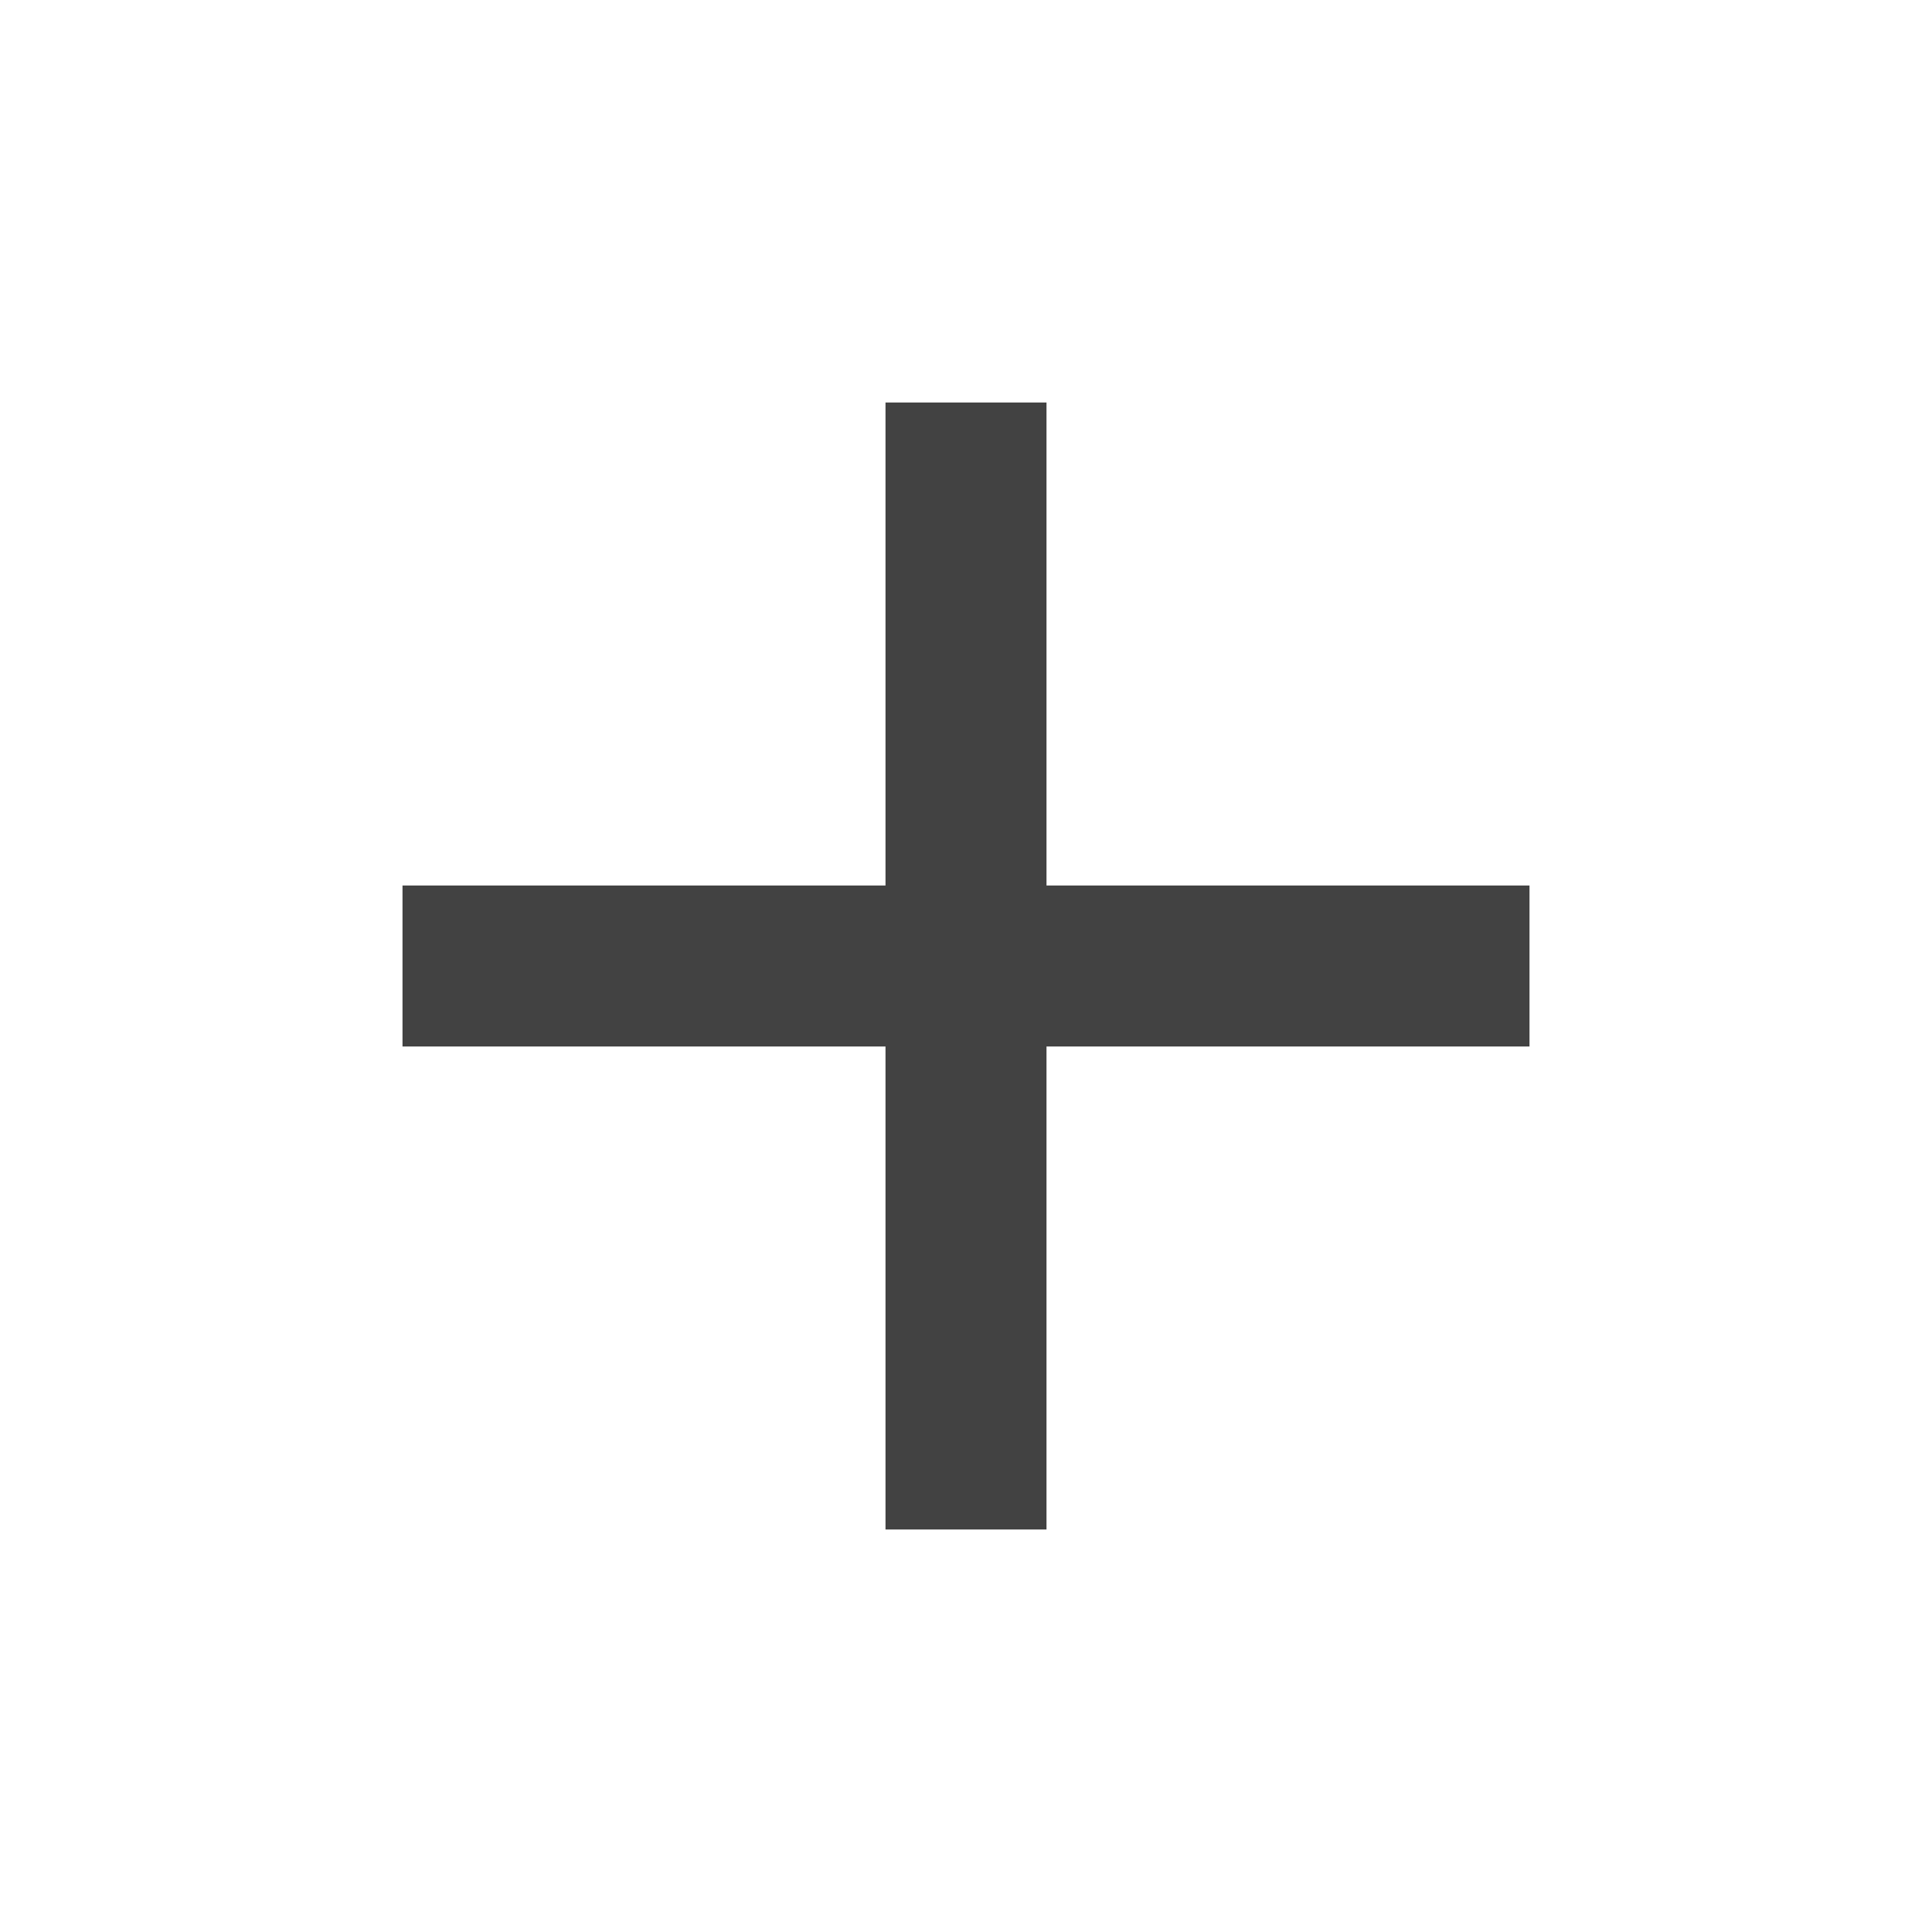
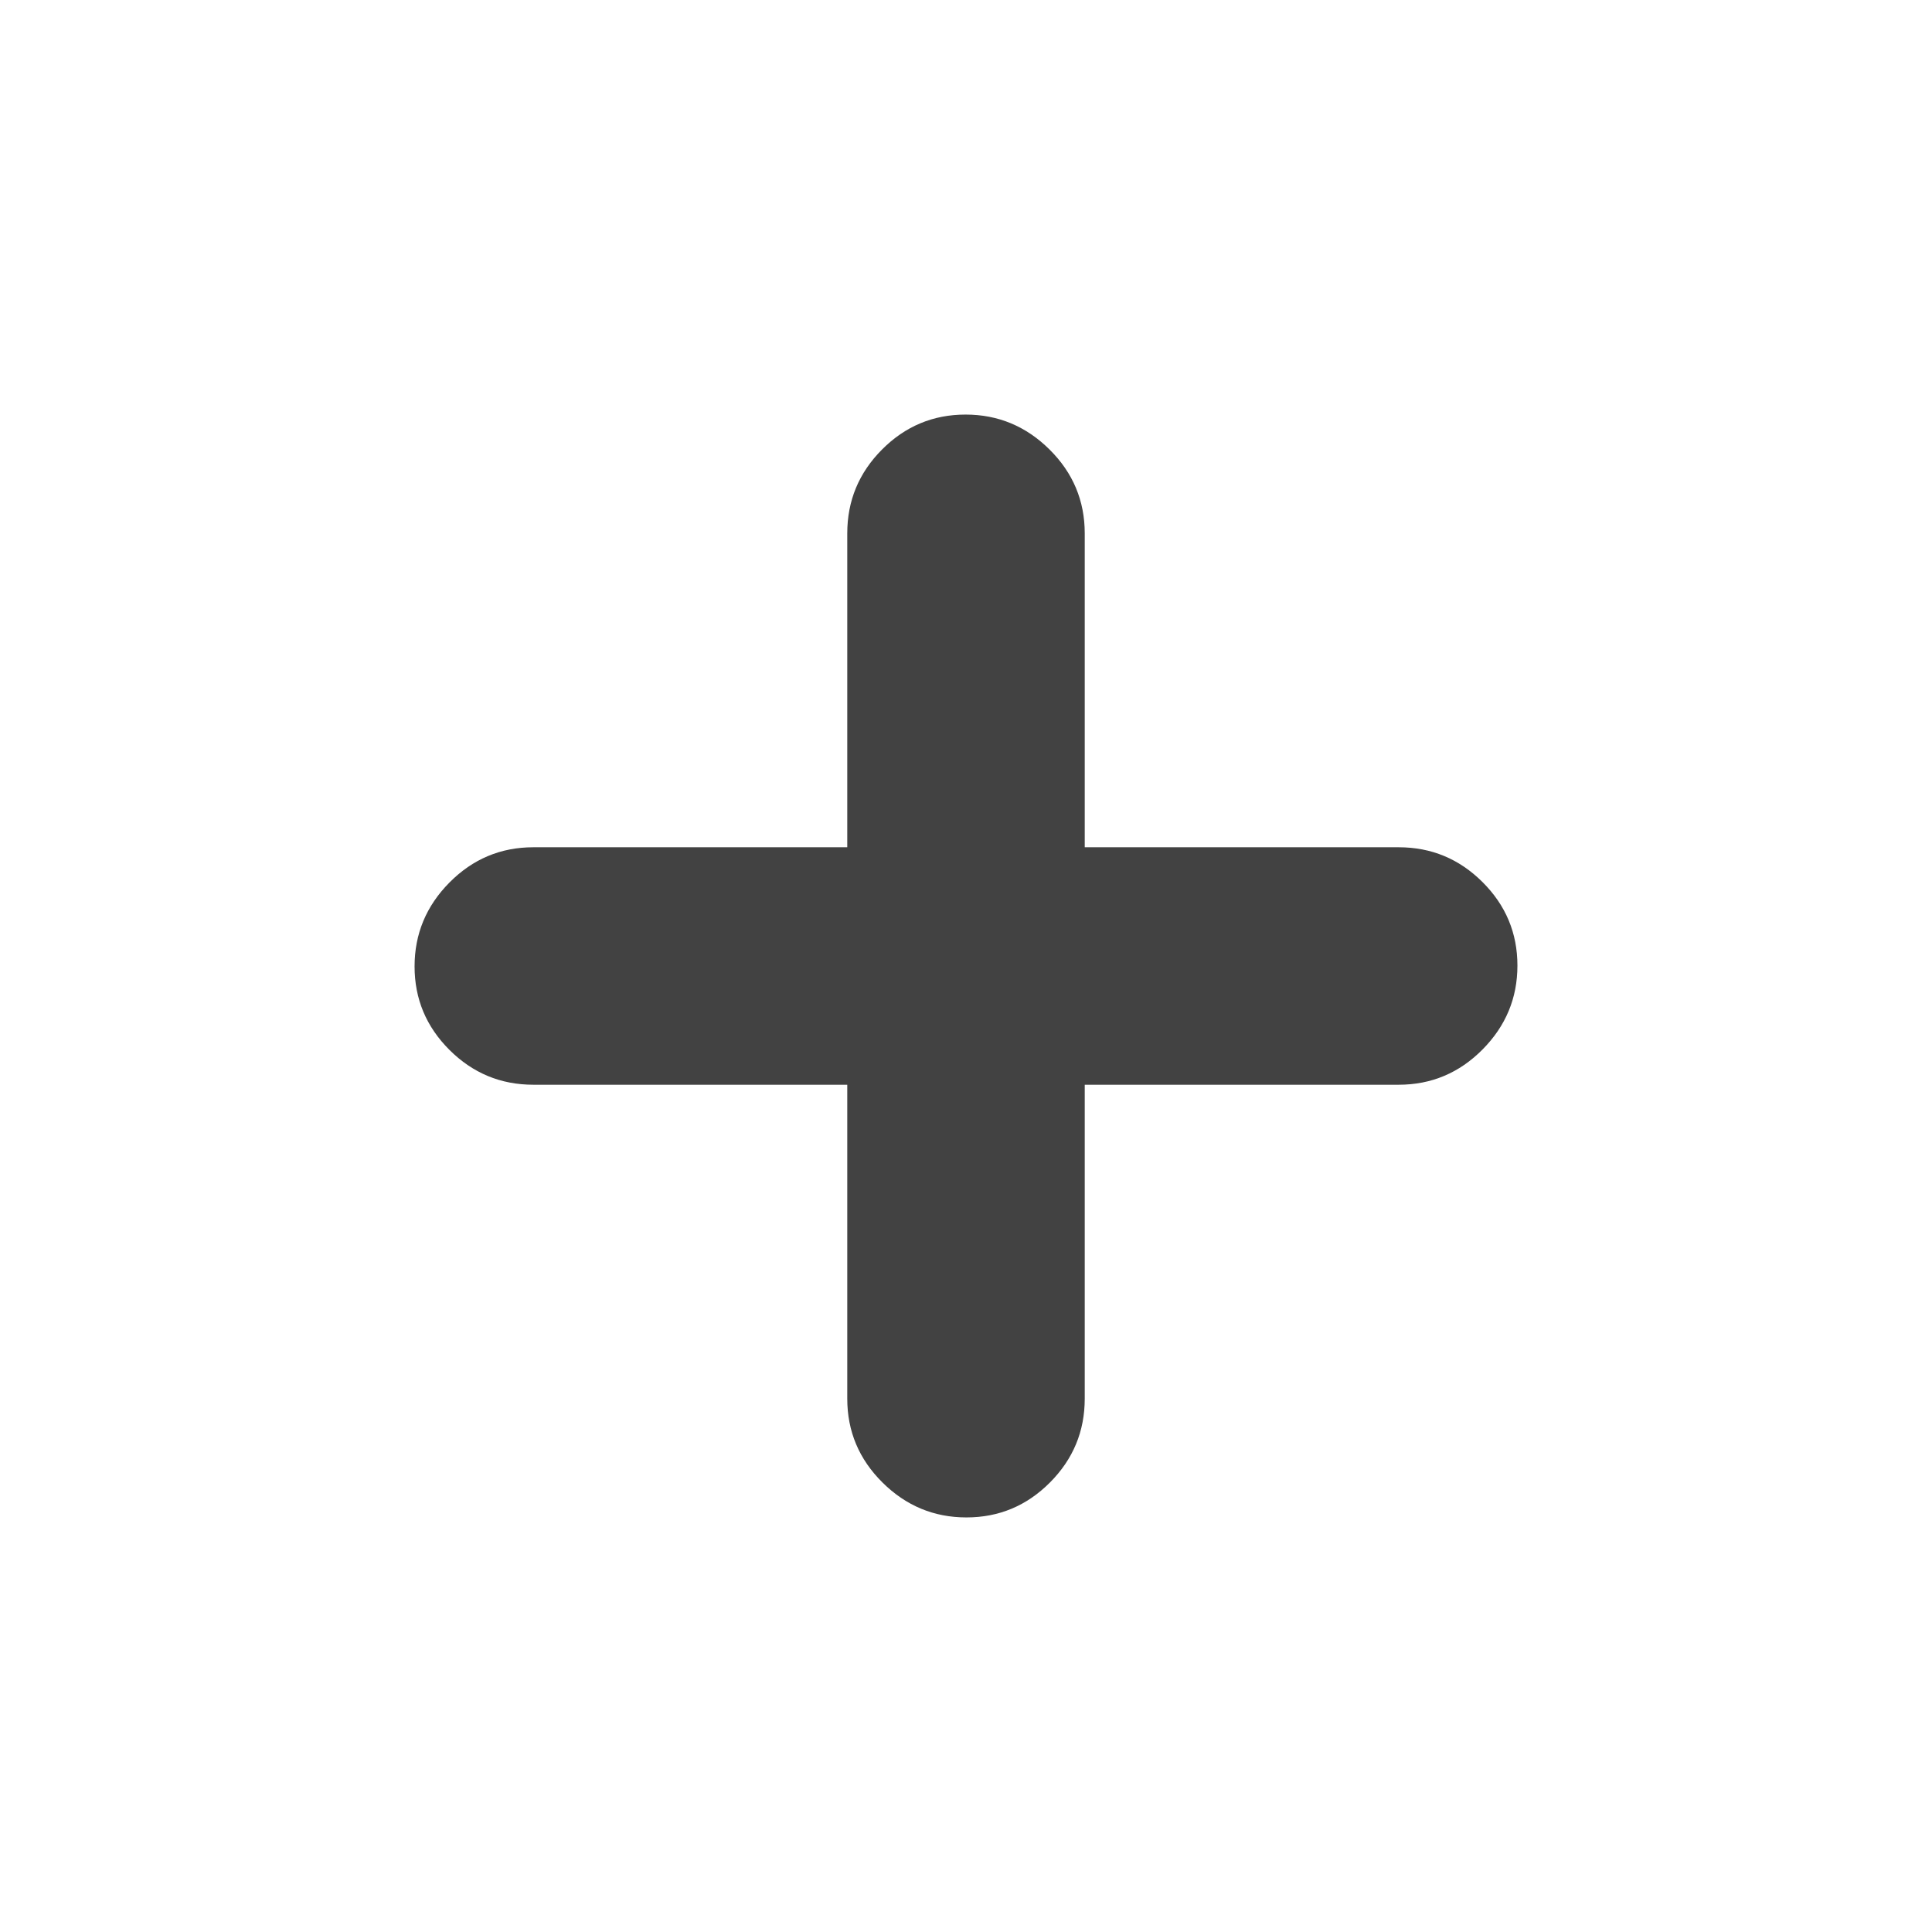
- <svg xmlns="http://www.w3.org/2000/svg" height="24px" viewBox="0 -960 960 960" width="24px" fill="#424242">
-   <path d="M440-440H200v-80h240v-240h80v240h240v80H520v240h-80v-240Z" />
+ <svg xmlns="http://www.w3.org/2000/svg" height="20px" viewBox="0 -960 960 960" width="20px" fill="#424242">
+   <path d="M421-421H265q-24.3 0-41.65-17.29Q206-455.58 206-479.79t17.35-41.71Q240.7-539 265-539h156v-156q0-24.3 17.29-41.65Q455.58-754 479.79-754t41.71 17.35Q539-719.3 539-695v156h156q24.3 0 41.65 17.29Q754-504.42 754-480.21t-17.35 41.71Q719.3-421 695-421H539v156q0 24.3-17.29 41.65Q504.42-206 480.21-206t-41.71-17.35Q421-240.7 421-265v-156Z" />
</svg>
